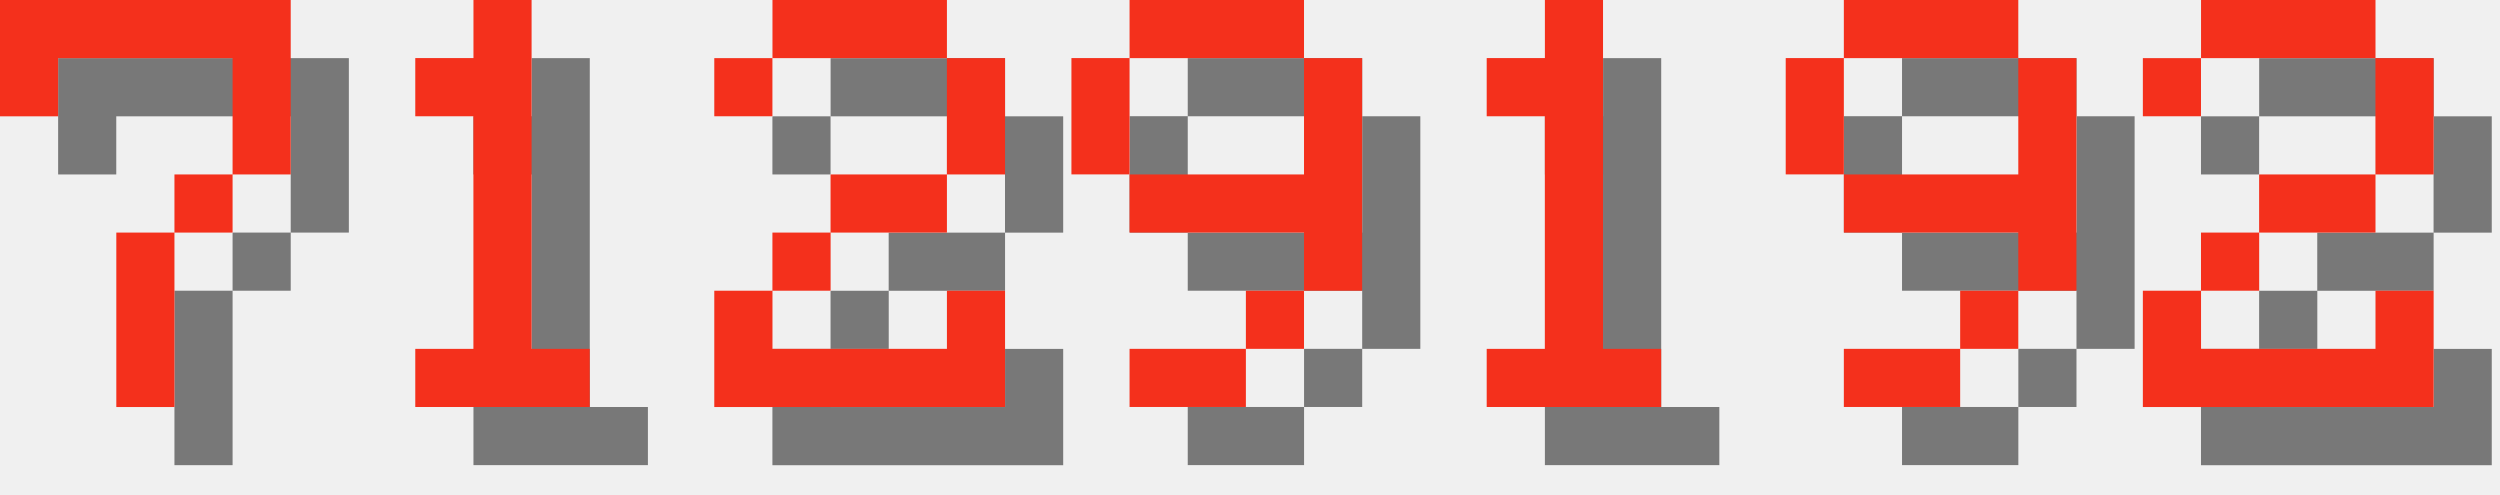
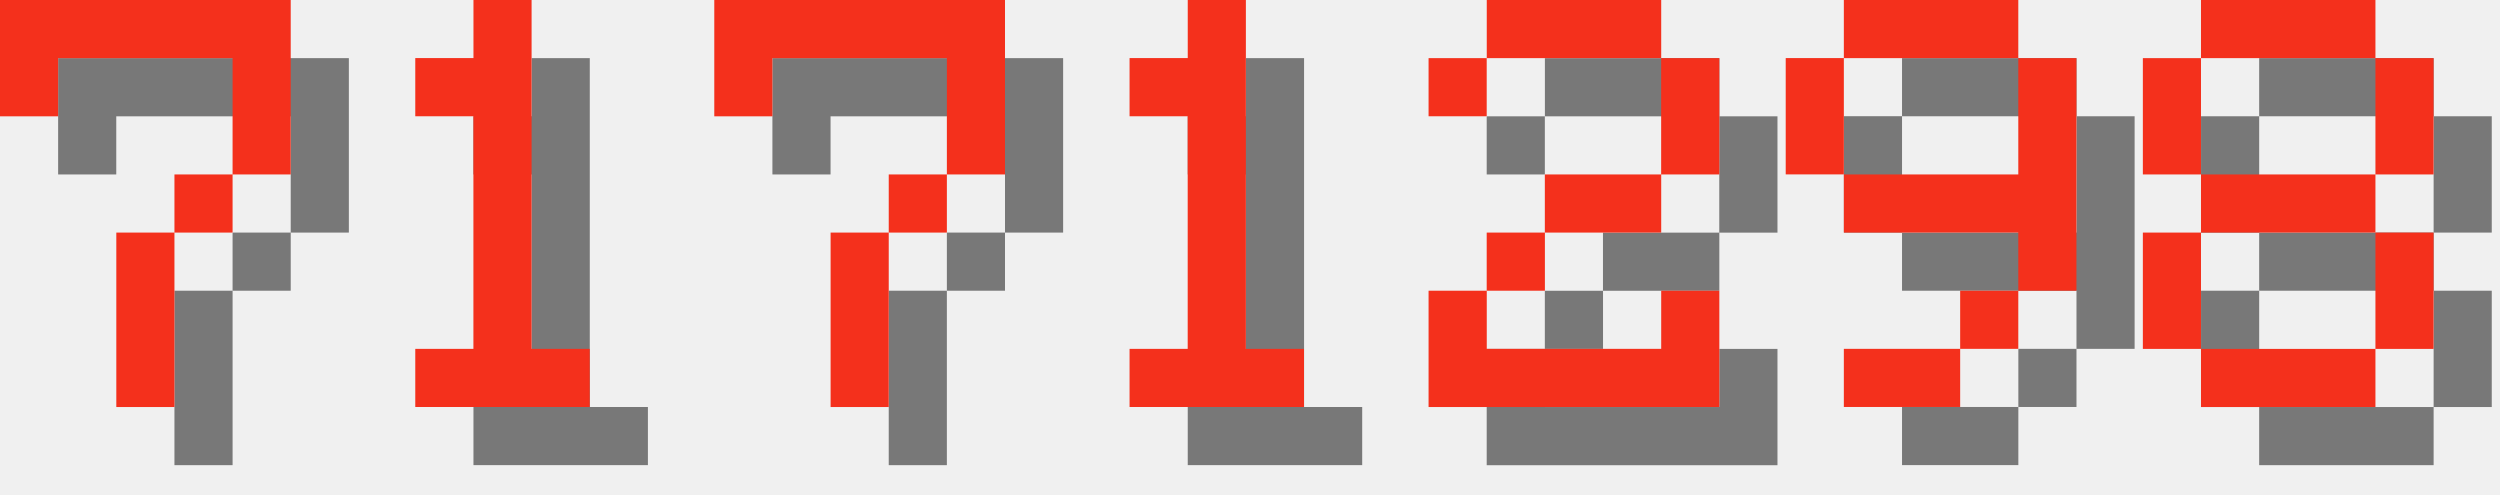
<svg xmlns="http://www.w3.org/2000/svg" version="1.1" width="182.0" height="36">
  <style>
        .text-foreground {
            fill: #F4301C;
        }
        .text-shadow {
            fill: #000000;
            fill-opacity: 0.5;
        }
    </style>
  <g class="digit" id="digit_7" transform="translate(0.0, 0), scale(4)">
    <path id="digit_7_shadow" class="text-shadow" d="m1.058 1.058 2e-6 2.117h1.058v-1.058h3.175v1.058l2e-7 1.058h-1.058v1.058h-1.058l4e-7 3.175 1.058 1e-7v-3.175h1.058v-1.058h1.058l5e-7 -1.058v-2.117z" fill-opacity=".5" style="paint-order:stroke fill markers" />
    <path id="digit_7_fg" class="text-foreground" d="m0 0 2e-6 2.117h1.058v-1.058h3.175v1.058l2e-7 1.058h-1.058v1.058h-1.058l4e-7 3.175 1.058 1e-7v-3.175h1.058v-1.058h1.058l5e-7 -1.058v-2.117z" fill="#fff" style="paint-order:stroke fill markers" />
  </g>
  <g class="digit" id="digit_1" transform="translate(26.0, 0), scale(4)">
    <path id="digit_1_shadow" class="text-shadow" d="m2.117 2.117v1.058h1.058v4.233h-1.058v1.058h3.175v-1.058h-1.058v-6.35h-1.058v1.058h-1.058z" fill-opacity=".5" style="paint-order:stroke fill markers" />
    <path id="digit_1_fg" class="text-foreground" d="m1.058 1.058v1.058h1.058v4.233h-1.058v1.058h3.175v-1.058h-1.058v-6.35h-1.058v1.058h-1.058z" fill="#fff" style="paint-order:stroke fill markers" />
  </g>
-   <g class="digit" id="digit_2" transform="translate(52.0, 0), scale(4)">
+   <g class="digit" id="digit_7" transform="translate(52.0, 0), scale(4)">
+     <path id="digit_7_shadow" class="text-shadow" d="m1.058 1.058 2e-6 2.117h1.058v-1.058h3.175v1.058l2e-7 1.058h-1.058v1.058h-1.058l4e-7 3.175 1.058 1e-7v-3.175h1.058v-1.058h1.058l5e-7 -1.058v-2.117z" fill-opacity=".5" style="paint-order:stroke fill markers" />
+     <path id="digit_7_fg" class="text-foreground" d="m0 0 2e-6 2.117h1.058v-1.058h3.175v1.058l2e-7 1.058h-1.058v1.058h-1.058l4e-7 3.175 1.058 1e-7v-3.175h1.058v-1.058h1.058l5e-7 -1.058v-2.117z" fill="#fff" style="paint-order:stroke fill markers" />
+   </g>
+   <g class="digit" id="digit_1" transform="translate(78.0, 0), scale(4)">
+     <path id="digit_1_shadow" class="text-shadow" d="m2.117 2.117v1.058h1.058v4.233h-1.058v1.058h3.175v-1.058h-1.058v-6.35h-1.058v1.058h-1.058z" fill-opacity=".5" style="paint-order:stroke fill markers" />
+     <path id="digit_1_fg" class="text-foreground" d="m1.058 1.058v1.058h1.058v4.233h-1.058v1.058h3.175v-1.058h-1.058v-6.35h-1.058v1.058h-1.058z" fill="#fff" style="paint-order:stroke fill markers" />
+   </g>
+   <g class="digit" id="digit_2" transform="translate(104.0, 0), scale(4)">
    <path id="digit_2_shadow" class="text-shadow" d="m1.058 2.117v1.058h1.058v-1.058h3.175v2.117h-2.117v1.058h-1.058v1.058h-1.058v2.117h5.292v-2.117h-1.058v1.058h-3.175v-1.058h1.058v-1.058h2.117v-1.058h1.058v-2.117h-1.058v-1.058h-3.175v1.058h-1.058z" fill-opacity=".5" style="paint-order:stroke fill markers" />
    <path id="digit_2_fg" class="text-foreground" d="m0 1.058v1.058h1.058v-1.058h3.175v2.117h-2.117v1.058h-1.058v1.058h-1.058v2.117h5.292v-2.117h-1.058v1.058h-3.175v-1.058h1.058v-1.058h2.117v-1.058h1.058v-2.117h-1.058v-1.058h-3.175v1.058h-1.058z" fill="#fff" style="paint-order:stroke fill markers" />
-   </g>
-   <g class="digit" id="digit_9" transform="translate(78.0, 0), scale(4)">
-     <path id="digit_9_shadow" class="text-shadow" d="m2.117 1.058v1.058h3.175v-1.058h-3.175zm3.175 1.058v2.117h-3.175v1.058h3.175v1.058h1.058v-4.233h-1.058zm0 4.233h-1.058v1.058h1.058v-1.058zm-1.058 1.058h-2.117v1.058h2.117v-1.058zm-2.117-3.175v-2.117h-1.058v2.117h1.058z" fill-opacity=".5" style="paint-order:stroke fill markers" />
-     <path id="digit_9_fg" class="text-foreground" d="m1.058 0v1.058h3.175v-1.058h-3.175zm3.175 1.058v2.117h-3.175v1.058h3.175v1.058h1.058v-4.233h-1.058zm0 4.233h-1.058v1.058h1.058v-1.058zm-1.058 1.058h-2.117v1.058h2.117v-1.058zm-2.117-3.175v-2.117h-1.058v2.117h1.058z" fill="#fff" style="paint-order:stroke fill markers" />
-   </g>
-   <g class="digit" id="digit_1" transform="translate(104.0, 0), scale(4)">
-     <path id="digit_1_shadow" class="text-shadow" d="m2.117 2.117v1.058h1.058v4.233h-1.058v1.058h3.175v-1.058h-1.058v-6.35h-1.058v1.058h-1.058z" fill-opacity=".5" style="paint-order:stroke fill markers" />
-     <path id="digit_1_fg" class="text-foreground" d="m1.058 1.058v1.058h1.058v4.233h-1.058v1.058h3.175v-1.058h-1.058v-6.35h-1.058v1.058h-1.058z" fill="#fff" style="paint-order:stroke fill markers" />
  </g>
  <g class="digit" id="digit_9" transform="translate(130.0, 0), scale(4)">
    <path id="digit_9_shadow" class="text-shadow" d="m2.117 1.058v1.058h3.175v-1.058h-3.175zm3.175 1.058v2.117h-3.175v1.058h3.175v1.058h1.058v-4.233h-1.058zm0 4.233h-1.058v1.058h1.058v-1.058zm-1.058 1.058h-2.117v1.058h2.117v-1.058zm-2.117-3.175v-2.117h-1.058v2.117h1.058z" fill-opacity=".5" style="paint-order:stroke fill markers" />
    <path id="digit_9_fg" class="text-foreground" d="m1.058 0v1.058h3.175v-1.058h-3.175zm3.175 1.058v2.117h-3.175v1.058h3.175v1.058h1.058v-4.233h-1.058zm0 4.233h-1.058v1.058h1.058v-1.058zm-1.058 1.058h-2.117v1.058h2.117v-1.058zm-2.117-3.175v-2.117h-1.058v2.117h1.058z" fill="#fff" style="paint-order:stroke fill markers" />
  </g>
-   <g class="digit" id="digit_2" transform="translate(156.0, 0), scale(4)">
-     <path id="digit_2_shadow" class="text-shadow" d="m1.058 2.117v1.058h1.058v-1.058h3.175v2.117h-2.117v1.058h-1.058v1.058h-1.058v2.117h5.292v-2.117h-1.058v1.058h-3.175v-1.058h1.058v-1.058h2.117v-1.058h1.058v-2.117h-1.058v-1.058h-3.175v1.058h-1.058z" fill-opacity=".5" style="paint-order:stroke fill markers" />
-     <path id="digit_2_fg" class="text-foreground" d="m0 1.058v1.058h1.058v-1.058h3.175v2.117h-2.117v1.058h-1.058v1.058h-1.058v2.117h5.292v-2.117h-1.058v1.058h-3.175v-1.058h1.058v-1.058h2.117v-1.058h1.058v-2.117h-1.058v-1.058h-3.175v1.058h-1.058z" fill="#fff" style="paint-order:stroke fill markers" />
+   <g class="digit" id="digit_8" transform="translate(156.0, 0), scale(4)">
+     <path id="digit_8_shadow" class="text-shadow" d="m2.117 1.058v1.058h3.175v-1.058h-3.175zm3.175 1.058v2.117h1.058v-2.117h-1.058zm0 2.117h-3.175v1.058h3.175v-1.058zm0 1.058v2.117h1.058v-2.117h-1.058zm0 2.117h-3.175v1.058h3.175v-1.058zm-3.175 0v-2.117h-1.058v2.117h1.058zm0-3.175v-2.117h-1.058v2.117h1.058z" fill-opacity=".5" style="paint-order:stroke fill markers" />
+     <path id="digit_8_fg" class="text-foreground" d="m1.058 0v1.058h3.175v-1.058h-3.175zm3.175 1.058v2.117h1.058v-2.117h-1.058zm0 2.117h-3.175v1.058h3.175v-1.058zm0 1.058v2.117h1.058v-2.117h-1.058zm0 2.117h-3.175v1.058h3.175v-1.058zm-3.175 0v-2.117h-1.058v2.117h1.058zm0-3.175v-2.117h-1.058v2.117h1.058z" fill="#fff" style="paint-order:stroke fill markers" />
  </g>
</svg>
